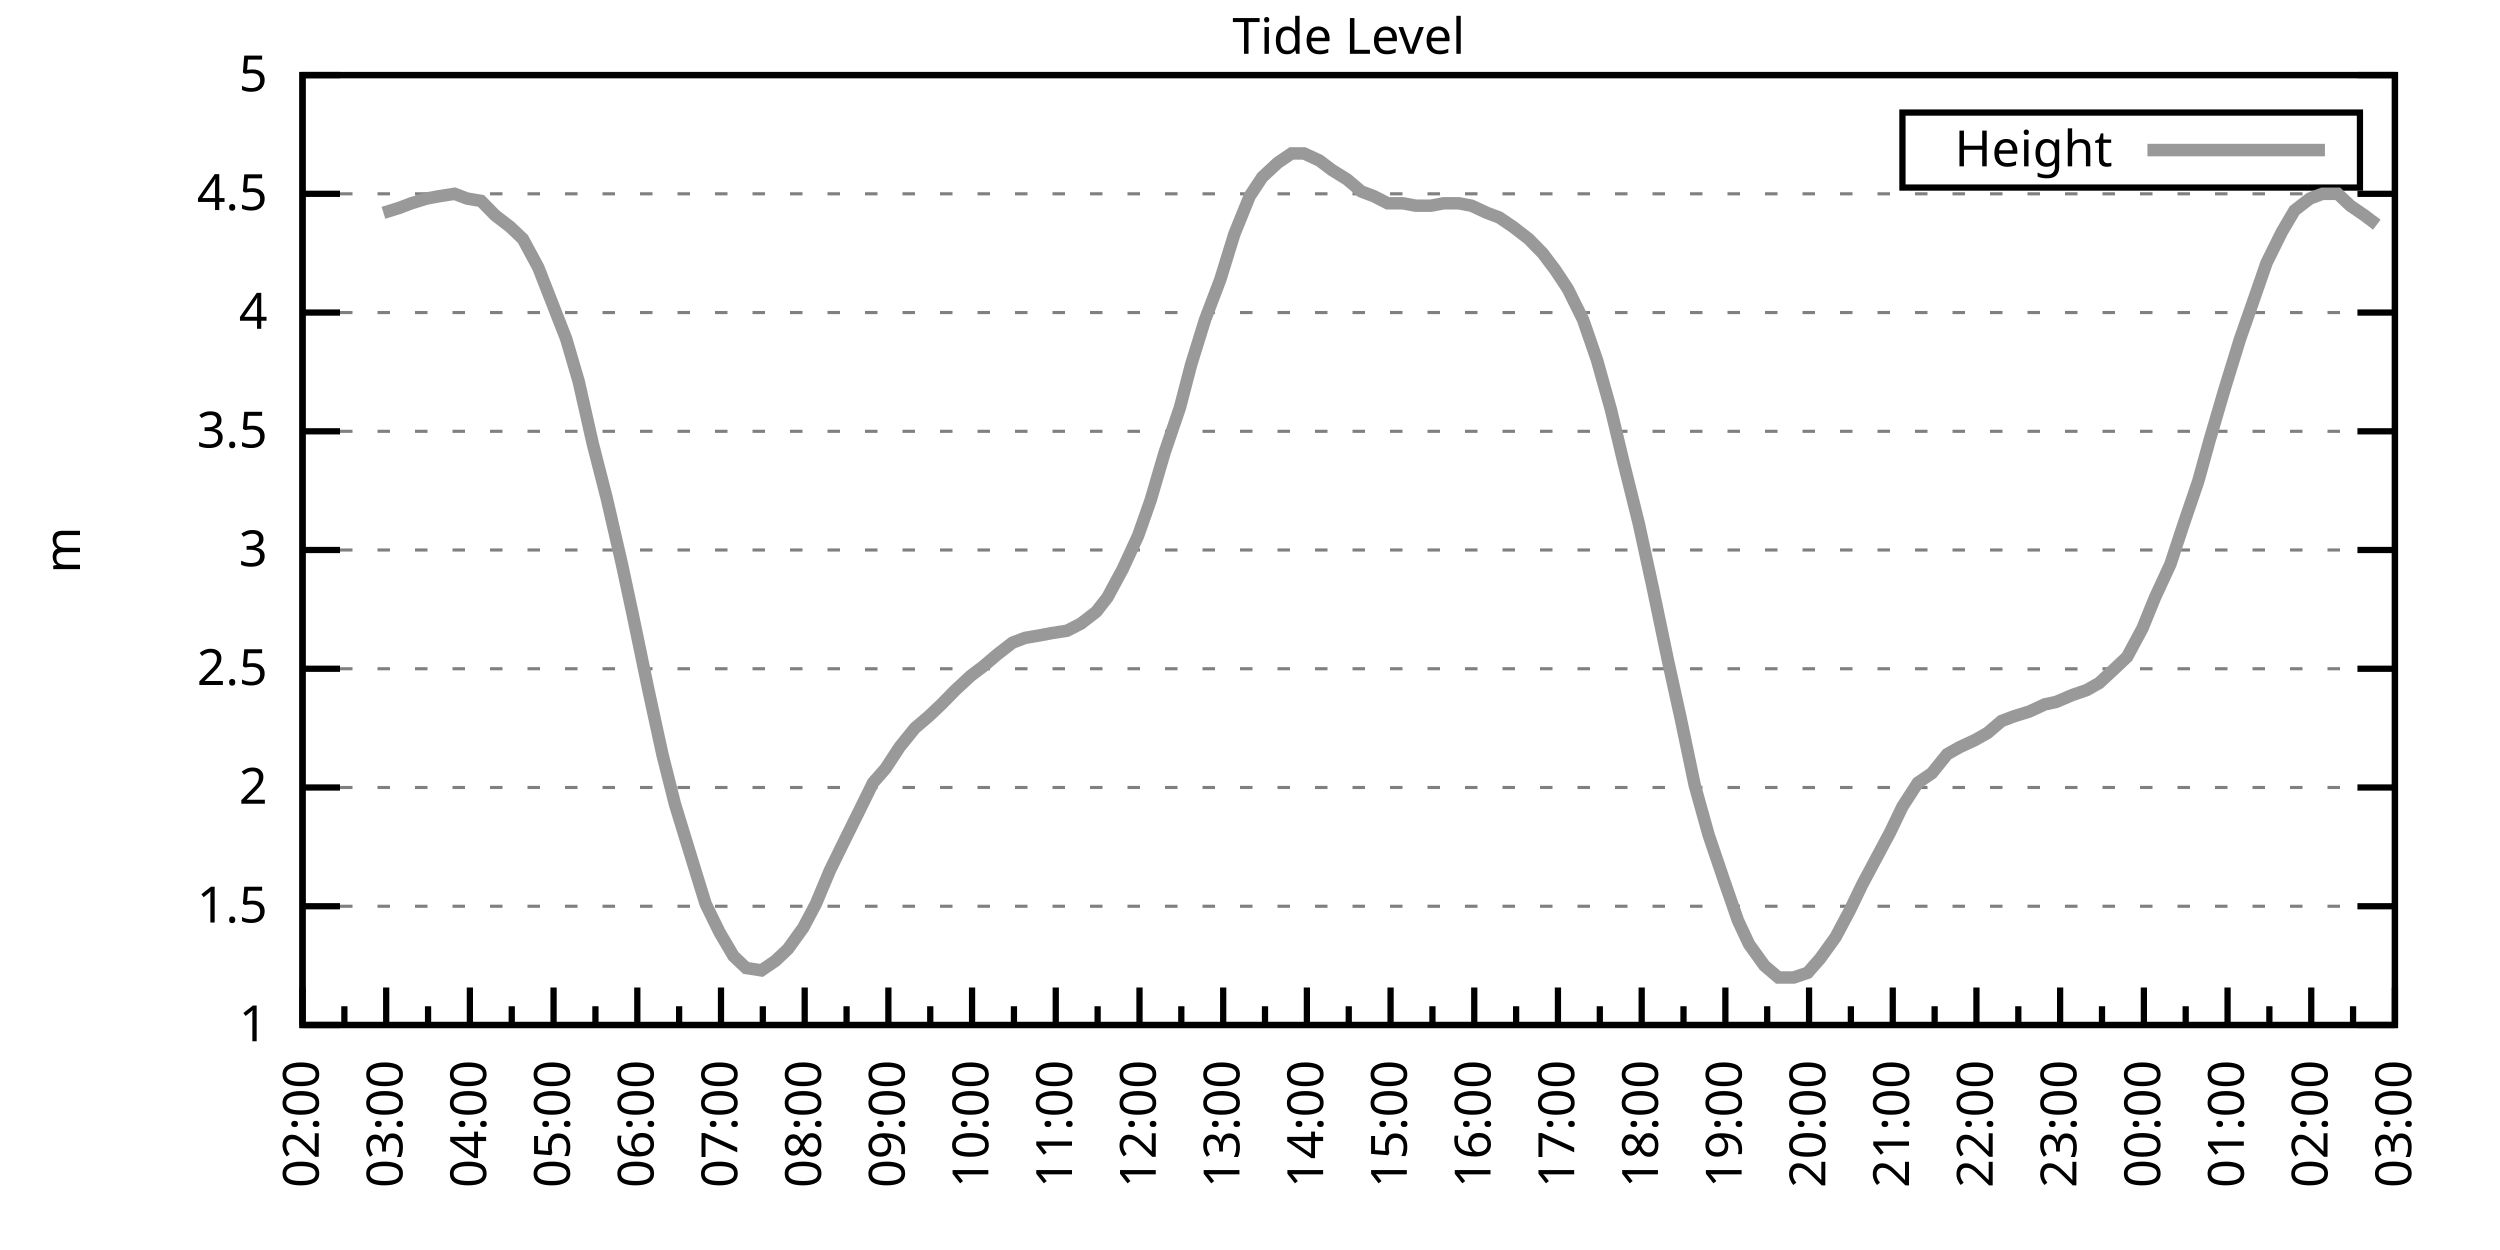
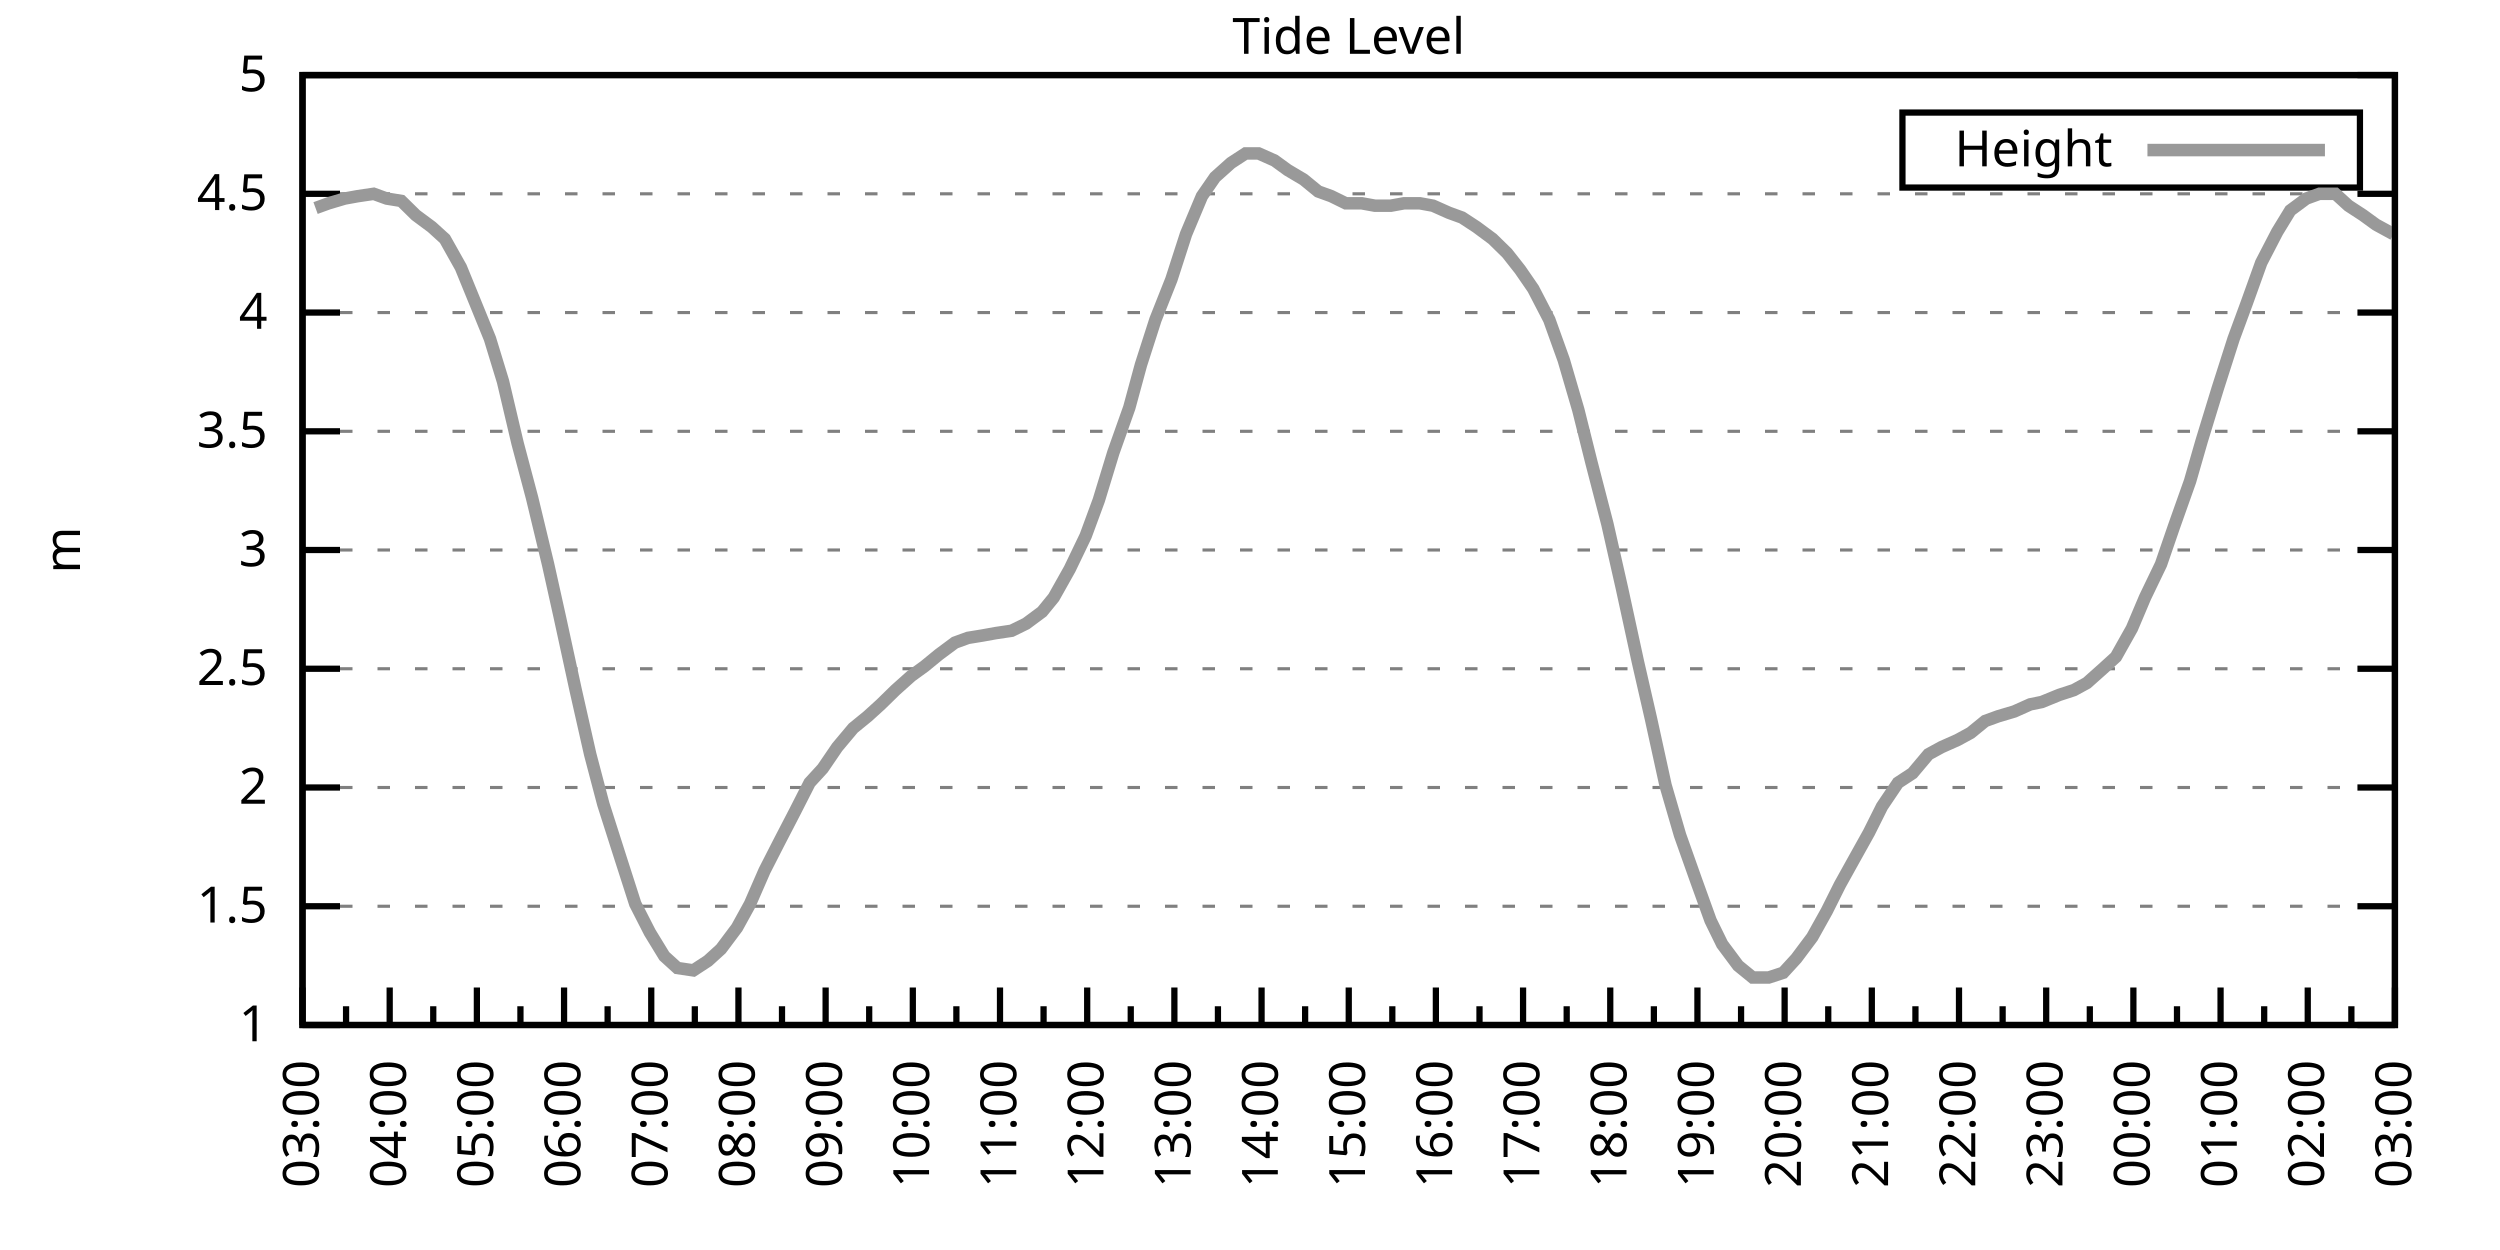
<svg xmlns="http://www.w3.org/2000/svg" xmlns:xlink="http://www.w3.org/1999/xlink" width="400" height="200" viewBox="0 0 400 200">
  <g id="gnuplot_canvas">
    <rect x="0" y="0" width="400" height="200" fill="none" />
    <defs>
      <circle id="gpDot" r="0.5" stroke-width="0.5" stroke="currentColor" />
      <path id="gpPt0" stroke-width="0.333" stroke="currentColor" d="M-1,0 h2 M0,-1 v2" />
      <path id="gpPt1" stroke-width="0.333" stroke="currentColor" d="M-1,-1 L1,1 M1,-1 L-1,1" />
      <path id="gpPt2" stroke-width="0.333" stroke="currentColor" d="M-1,0 L1,0 M0,-1 L0,1 M-1,-1 L1,1 M-1,1 L1,-1" />
      <rect id="gpPt3" stroke-width="0.333" stroke="currentColor" x="-1" y="-1" width="2" height="2" />
      <rect id="gpPt4" stroke-width="0.333" stroke="currentColor" fill="currentColor" x="-1" y="-1" width="2" height="2" />
      <circle id="gpPt5" stroke-width="0.333" stroke="currentColor" cx="0" cy="0" r="1" />
      <use xlink:href="#gpPt5" id="gpPt6" fill="currentColor" stroke="none" />
      <path id="gpPt7" stroke-width="0.333" stroke="currentColor" d="M0,-1.33 L-1.33,0.67 L1.33,0.67 z" />
      <use xlink:href="#gpPt7" id="gpPt8" fill="currentColor" stroke="none" />
      <use xlink:href="#gpPt7" id="gpPt9" stroke="currentColor" transform="rotate(180)" />
      <use xlink:href="#gpPt9" id="gpPt10" fill="currentColor" stroke="none" />
      <use xlink:href="#gpPt3" id="gpPt11" stroke="currentColor" transform="rotate(45)" />
      <use xlink:href="#gpPt11" id="gpPt12" fill="currentColor" stroke="none" />
      <path id="gpPt13" stroke-width="0.333" stroke="currentColor" d="M0,1.330 L1.265,0.411 L0.782,-1.067 L-0.782,-1.076 L-1.265,0.411 z" />
      <use xlink:href="#gpPt13" id="gpPt14" fill="currentColor" stroke="none" />
      <filter id="textbox" filterUnits="objectBoundingBox" x="0" y="0" height="1" width="1">
        <feFlood flood-color="white" flood-opacity="1" result="bgnd" />
        <feComposite in="SourceGraphic" in2="bgnd" operator="atop" />
      </filter>
      <filter id="greybox" filterUnits="objectBoundingBox" x="0" y="0" height="1" width="1">
        <feFlood flood-color="lightgrey" flood-opacity="1" result="grey" />
        <feComposite in="SourceGraphic" in2="grey" operator="atop" />
      </filter>
    </defs>
    <g fill="none" color="white" stroke="currentColor" stroke-width="1.00" stroke-linecap="butt" stroke-linejoin="miter">
</g>
    <g fill="none" color="black" stroke="currentColor" stroke-width="1.00" stroke-linecap="butt" stroke-linejoin="miter">
      <g stroke="none" shape-rendering="crispEdges">
        <polygon fill="rgb(255, 255, 255)" points="48.40,164.00 383.18,164.00 383.18,12.02 48.40,12.02 " />
      </g>
    </g>
    <g fill="none" color="black" stroke="currentColor" stroke-width="1.00" stroke-linecap="butt" stroke-linejoin="miter">
</g>
    <g fill="none" color="black" stroke="black" stroke-width="0.50" stroke-linecap="butt" stroke-linejoin="miter">
</g>
    <g fill="none" color="gray" stroke="currentColor" stroke-width="0.50" stroke-linecap="butt" stroke-linejoin="miter">
      <path stroke="gray" stroke-dasharray="2,4" class="gridline" d="M48.40,164.00 L383.19,164.00  " />
    </g>
    <g fill="none" color="gray" stroke="gray" stroke-width="1.00" stroke-linecap="butt" stroke-linejoin="miter">
</g>
    <g fill="none" color="black" stroke="currentColor" stroke-width="1.00" stroke-linecap="butt" stroke-linejoin="miter">
      <path stroke="black" d="M48.40,164.00 L54.40,164.00 M383.19,164.00 L377.19,164.00  " />
      <g transform="translate(42.80,166.60)" stroke="none" fill="black" font-family="Sans" font-size="8.00" text-anchor="end">
        <text>
          <tspan font-family="Sans"> 1</tspan>
        </text>
      </g>
    </g>
    <g fill="none" color="black" stroke="currentColor" stroke-width="1.00" stroke-linecap="butt" stroke-linejoin="miter">
</g>
    <g fill="none" color="black" stroke="black" stroke-width="0.50" stroke-linecap="butt" stroke-linejoin="miter">
</g>
    <g fill="none" color="gray" stroke="currentColor" stroke-width="0.50" stroke-linecap="butt" stroke-linejoin="miter">
      <path stroke="gray" stroke-dasharray="2,4" class="gridline" d="M48.40,145.00 L383.19,145.00  " />
    </g>
    <g fill="none" color="gray" stroke="gray" stroke-width="1.00" stroke-linecap="butt" stroke-linejoin="miter">
</g>
    <g fill="none" color="black" stroke="currentColor" stroke-width="1.00" stroke-linecap="butt" stroke-linejoin="miter">
      <path stroke="black" d="M48.40,145.00 L54.40,145.00 M383.19,145.00 L377.19,145.00  " />
      <g transform="translate(42.80,147.60)" stroke="none" fill="black" font-family="Sans" font-size="8.00" text-anchor="end">
        <text>
          <tspan font-family="Sans"> 1.5</tspan>
        </text>
      </g>
    </g>
    <g fill="none" color="black" stroke="currentColor" stroke-width="1.00" stroke-linecap="butt" stroke-linejoin="miter">
</g>
    <g fill="none" color="black" stroke="black" stroke-width="0.50" stroke-linecap="butt" stroke-linejoin="miter">
</g>
    <g fill="none" color="gray" stroke="currentColor" stroke-width="0.50" stroke-linecap="butt" stroke-linejoin="miter">
      <path stroke="gray" stroke-dasharray="2,4" class="gridline" d="M48.40,126.00 L383.19,126.00  " />
    </g>
    <g fill="none" color="gray" stroke="gray" stroke-width="1.00" stroke-linecap="butt" stroke-linejoin="miter">
</g>
    <g fill="none" color="black" stroke="currentColor" stroke-width="1.00" stroke-linecap="butt" stroke-linejoin="miter">
      <path stroke="black" d="M48.40,126.00 L54.40,126.00 M383.19,126.00 L377.19,126.00  " />
      <g transform="translate(42.80,128.60)" stroke="none" fill="black" font-family="Sans" font-size="8.00" text-anchor="end">
        <text>
          <tspan font-family="Sans"> 2</tspan>
        </text>
      </g>
    </g>
    <g fill="none" color="black" stroke="currentColor" stroke-width="1.00" stroke-linecap="butt" stroke-linejoin="miter">
</g>
    <g fill="none" color="black" stroke="black" stroke-width="0.50" stroke-linecap="butt" stroke-linejoin="miter">
</g>
    <g fill="none" color="gray" stroke="currentColor" stroke-width="0.50" stroke-linecap="butt" stroke-linejoin="miter">
      <path stroke="gray" stroke-dasharray="2,4" class="gridline" d="M48.40,107.00 L383.19,107.00  " />
    </g>
    <g fill="none" color="gray" stroke="gray" stroke-width="1.00" stroke-linecap="butt" stroke-linejoin="miter">
</g>
    <g fill="none" color="black" stroke="currentColor" stroke-width="1.00" stroke-linecap="butt" stroke-linejoin="miter">
      <path stroke="black" d="M48.40,107.00 L54.40,107.00 M383.19,107.00 L377.19,107.00  " />
      <g transform="translate(42.80,109.60)" stroke="none" fill="black" font-family="Sans" font-size="8.00" text-anchor="end">
        <text>
          <tspan font-family="Sans"> 2.5</tspan>
        </text>
      </g>
    </g>
    <g fill="none" color="black" stroke="currentColor" stroke-width="1.00" stroke-linecap="butt" stroke-linejoin="miter">
</g>
    <g fill="none" color="black" stroke="black" stroke-width="0.50" stroke-linecap="butt" stroke-linejoin="miter">
</g>
    <g fill="none" color="gray" stroke="currentColor" stroke-width="0.50" stroke-linecap="butt" stroke-linejoin="miter">
      <path stroke="gray" stroke-dasharray="2,4" class="gridline" d="M48.40,88.00 L383.19,88.00  " />
    </g>
    <g fill="none" color="gray" stroke="gray" stroke-width="1.00" stroke-linecap="butt" stroke-linejoin="miter">
</g>
    <g fill="none" color="black" stroke="currentColor" stroke-width="1.00" stroke-linecap="butt" stroke-linejoin="miter">
      <path stroke="black" d="M48.40,88.00 L54.40,88.00 M383.19,88.00 L377.19,88.00  " />
      <g transform="translate(42.80,90.60)" stroke="none" fill="black" font-family="Sans" font-size="8.00" text-anchor="end">
        <text>
          <tspan font-family="Sans"> 3</tspan>
        </text>
      </g>
    </g>
    <g fill="none" color="black" stroke="currentColor" stroke-width="1.00" stroke-linecap="butt" stroke-linejoin="miter">
</g>
    <g fill="none" color="black" stroke="black" stroke-width="0.50" stroke-linecap="butt" stroke-linejoin="miter">
</g>
    <g fill="none" color="gray" stroke="currentColor" stroke-width="0.50" stroke-linecap="butt" stroke-linejoin="miter">
      <path stroke="gray" stroke-dasharray="2,4" class="gridline" d="M48.40,69.01 L383.19,69.01  " />
    </g>
    <g fill="none" color="gray" stroke="gray" stroke-width="1.00" stroke-linecap="butt" stroke-linejoin="miter">
</g>
    <g fill="none" color="black" stroke="currentColor" stroke-width="1.00" stroke-linecap="butt" stroke-linejoin="miter">
      <path stroke="black" d="M48.40,69.01 L54.40,69.01 M383.19,69.01 L377.19,69.01  " />
      <g transform="translate(42.80,71.61)" stroke="none" fill="black" font-family="Sans" font-size="8.00" text-anchor="end">
        <text>
          <tspan font-family="Sans"> 3.5</tspan>
        </text>
      </g>
    </g>
    <g fill="none" color="black" stroke="currentColor" stroke-width="1.00" stroke-linecap="butt" stroke-linejoin="miter">
</g>
    <g fill="none" color="black" stroke="black" stroke-width="0.50" stroke-linecap="butt" stroke-linejoin="miter">
</g>
    <g fill="none" color="gray" stroke="currentColor" stroke-width="0.50" stroke-linecap="butt" stroke-linejoin="miter">
      <path stroke="gray" stroke-dasharray="2,4" class="gridline" d="M48.40,50.01 L383.19,50.01  " />
    </g>
    <g fill="none" color="gray" stroke="gray" stroke-width="1.00" stroke-linecap="butt" stroke-linejoin="miter">
</g>
    <g fill="none" color="black" stroke="currentColor" stroke-width="1.00" stroke-linecap="butt" stroke-linejoin="miter">
      <path stroke="black" d="M48.40,50.01 L54.40,50.01 M383.19,50.01 L377.19,50.01  " />
      <g transform="translate(42.80,52.61)" stroke="none" fill="black" font-family="Sans" font-size="8.00" text-anchor="end">
        <text>
          <tspan font-family="Sans"> 4</tspan>
        </text>
      </g>
    </g>
    <g fill="none" color="black" stroke="currentColor" stroke-width="1.00" stroke-linecap="butt" stroke-linejoin="miter">
</g>
    <g fill="none" color="black" stroke="black" stroke-width="0.50" stroke-linecap="butt" stroke-linejoin="miter">
</g>
    <g fill="none" color="gray" stroke="currentColor" stroke-width="0.50" stroke-linecap="butt" stroke-linejoin="miter">
      <path stroke="gray" stroke-dasharray="2,4" class="gridline" d="M48.40,31.01 L383.19,31.01  " />
    </g>
    <g fill="none" color="gray" stroke="gray" stroke-width="1.00" stroke-linecap="butt" stroke-linejoin="miter">
</g>
    <g fill="none" color="black" stroke="currentColor" stroke-width="1.00" stroke-linecap="butt" stroke-linejoin="miter">
      <path stroke="black" d="M48.40,31.01 L54.40,31.01 M383.19,31.01 L377.19,31.01  " />
      <g transform="translate(42.80,33.61)" stroke="none" fill="black" font-family="Sans" font-size="8.00" text-anchor="end">
        <text>
          <tspan font-family="Sans"> 4.5</tspan>
        </text>
      </g>
    </g>
    <g fill="none" color="black" stroke="currentColor" stroke-width="1.00" stroke-linecap="butt" stroke-linejoin="miter">
</g>
    <g fill="none" color="black" stroke="black" stroke-width="0.50" stroke-linecap="butt" stroke-linejoin="miter">
</g>
    <g fill="none" color="gray" stroke="currentColor" stroke-width="0.50" stroke-linecap="butt" stroke-linejoin="miter">
      <path stroke="gray" stroke-dasharray="2,4" class="gridline" d="M48.40,12.01 L383.19,12.01  " />
    </g>
    <g fill="none" color="gray" stroke="gray" stroke-width="1.00" stroke-linecap="butt" stroke-linejoin="miter">
</g>
    <g fill="none" color="black" stroke="currentColor" stroke-width="1.00" stroke-linecap="butt" stroke-linejoin="miter">
      <path stroke="black" d="M48.40,12.01 L54.40,12.01 M383.19,12.01 L377.19,12.01  " />
      <g transform="translate(42.80,14.61)" stroke="none" fill="black" font-family="Sans" font-size="8.00" text-anchor="end">
        <text>
          <tspan font-family="Sans"> 5</tspan>
        </text>
      </g>
    </g>
    <g fill="none" color="black" stroke="currentColor" stroke-width="1.00" stroke-linecap="butt" stroke-linejoin="miter">
      <path stroke="black" d="M48.40,164.00 L48.40,158.00  " />
      <g transform="translate(51.00,169.60) rotate(270)" stroke="none" fill="black" font-family="Sans" font-size="8.00" text-anchor="end">
        <text>
+           <tspan font-family="Sans">03:00</tspan>
+         </text>
+       </g>
+     </g>
+     <g fill="none" color="black" stroke="currentColor" stroke-width="1.00" stroke-linecap="butt" stroke-linejoin="miter">
+       <path stroke="black" d="M55.37,164.00 L55.37,161.00 M62.35,164.00 L62.35,158.00  " />
+       <g transform="translate(64.95,169.60) rotate(270)" stroke="none" fill="black" font-family="Sans" font-size="8.00" text-anchor="end">
+         <text>
+           <tspan font-family="Sans">04:00</tspan>
+         </text>
+       </g>
+     </g>
+     <g fill="none" color="black" stroke="currentColor" stroke-width="1.00" stroke-linecap="butt" stroke-linejoin="miter">
+       <path stroke="black" d="M69.32,164.00 L69.32,161.00 M76.30,164.00 L76.30,158.00  " />
+       <g transform="translate(78.90,169.60) rotate(270)" stroke="none" fill="black" font-family="Sans" font-size="8.00" text-anchor="end">
+         <text>
+           <tspan font-family="Sans">05:00</tspan>
+         </text>
+       </g>
+     </g>
+     <g fill="none" color="black" stroke="currentColor" stroke-width="1.00" stroke-linecap="butt" stroke-linejoin="miter">
+       <path stroke="black" d="M83.27,164.00 L83.27,161.00 M90.25,164.00 L90.25,158.00  " />
+       <g transform="translate(92.85,169.60) rotate(270)" stroke="none" fill="black" font-family="Sans" font-size="8.00" text-anchor="end">
+         <text>
+           <tspan font-family="Sans">06:00</tspan>
+         </text>
+       </g>
+     </g>
+     <g fill="none" color="black" stroke="currentColor" stroke-width="1.00" stroke-linecap="butt" stroke-linejoin="miter">
+       <path stroke="black" d="M97.22,164.00 L97.22,161.00 M104.20,164.00 L104.20,158.00  " />
+       <g transform="translate(106.80,169.60) rotate(270)" stroke="none" fill="black" font-family="Sans" font-size="8.00" text-anchor="end">
+         <text>
+           <tspan font-family="Sans">07:00</tspan>
+         </text>
+       </g>
+     </g>
+     <g fill="none" color="black" stroke="currentColor" stroke-width="1.00" stroke-linecap="butt" stroke-linejoin="miter">
+       <path stroke="black" d="M111.17,164.00 L111.17,161.00 M118.15,164.00 L118.15,158.00  " />
+       <g transform="translate(120.75,169.60) rotate(270)" stroke="none" fill="black" font-family="Sans" font-size="8.00" text-anchor="end">
+         <text>
+           <tspan font-family="Sans">08:00</tspan>
+         </text>
+       </g>
+     </g>
+     <g fill="none" color="black" stroke="currentColor" stroke-width="1.00" stroke-linecap="butt" stroke-linejoin="miter">
+       <path stroke="black" d="M125.12,164.00 L125.12,161.00 M132.10,164.00 L132.10,158.00  " />
+       <g transform="translate(134.70,169.60) rotate(270)" stroke="none" fill="black" font-family="Sans" font-size="8.00" text-anchor="end">
+         <text>
+           <tspan font-family="Sans">09:00</tspan>
+         </text>
+       </g>
+     </g>
+     <g fill="none" color="black" stroke="currentColor" stroke-width="1.00" stroke-linecap="butt" stroke-linejoin="miter">
+       <path stroke="black" d="M139.07,164.00 L139.07,161.00 M146.05,164.00 L146.05,158.00  " />
+       <g transform="translate(148.65,169.60) rotate(270)" stroke="none" fill="black" font-family="Sans" font-size="8.00" text-anchor="end">
+         <text>
+           <tspan font-family="Sans">10:00</tspan>
+         </text>
+       </g>
+     </g>
+     <g fill="none" color="black" stroke="currentColor" stroke-width="1.00" stroke-linecap="butt" stroke-linejoin="miter">
+       <path stroke="black" d="M153.02,164.00 L153.02,161.00 M160.00,164.00 L160.00,158.00  " />
+       <g transform="translate(162.60,169.60) rotate(270)" stroke="none" fill="black" font-family="Sans" font-size="8.00" text-anchor="end">
+         <text>
+           <tspan font-family="Sans">11:00</tspan>
+         </text>
+       </g>
+     </g>
+     <g fill="none" color="black" stroke="currentColor" stroke-width="1.00" stroke-linecap="butt" stroke-linejoin="miter">
+       <path stroke="black" d="M166.97,164.00 L166.97,161.00 M173.95,164.00 L173.95,158.00  " />
+       <g transform="translate(176.55,169.60) rotate(270)" stroke="none" fill="black" font-family="Sans" font-size="8.00" text-anchor="end">
+         <text>
+           <tspan font-family="Sans">12:00</tspan>
+         </text>
+       </g>
+     </g>
+     <g fill="none" color="black" stroke="currentColor" stroke-width="1.00" stroke-linecap="butt" stroke-linejoin="miter">
+       <path stroke="black" d="M180.92,164.00 L180.92,161.00 M187.90,164.00 L187.90,158.00  " />
+       <g transform="translate(190.50,169.60) rotate(270)" stroke="none" fill="black" font-family="Sans" font-size="8.00" text-anchor="end">
+         <text>
+           <tspan font-family="Sans">13:00</tspan>
+         </text>
+       </g>
+     </g>
+     <g fill="none" color="black" stroke="currentColor" stroke-width="1.00" stroke-linecap="butt" stroke-linejoin="miter">
+       <path stroke="black" d="M194.87,164.00 L194.87,161.00 M201.85,164.00 L201.85,158.00  " />
+       <g transform="translate(204.45,169.60) rotate(270)" stroke="none" fill="black" font-family="Sans" font-size="8.00" text-anchor="end">
+         <text>
+           <tspan font-family="Sans">14:00</tspan>
+         </text>
+       </g>
+     </g>
+     <g fill="none" color="black" stroke="currentColor" stroke-width="1.00" stroke-linecap="butt" stroke-linejoin="miter">
+       <path stroke="black" d="M208.82,164.00 L208.82,161.00 M215.80,164.00 L215.80,158.00  " />
+       <g transform="translate(218.40,169.60) rotate(270)" stroke="none" fill="black" font-family="Sans" font-size="8.00" text-anchor="end">
+         <text>
+           <tspan font-family="Sans">15:00</tspan>
+         </text>
+       </g>
+     </g>
+     <g fill="none" color="black" stroke="currentColor" stroke-width="1.00" stroke-linecap="butt" stroke-linejoin="miter">
+       <path stroke="black" d="M222.77,164.00 L222.77,161.00 M229.74,164.00 L229.74,158.00  " />
+       <g transform="translate(232.34,169.60) rotate(270)" stroke="none" fill="black" font-family="Sans" font-size="8.00" text-anchor="end">
+         <text>
+           <tspan font-family="Sans">16:00</tspan>
+         </text>
+       </g>
+     </g>
+     <g fill="none" color="black" stroke="currentColor" stroke-width="1.00" stroke-linecap="butt" stroke-linejoin="miter">
+       <path stroke="black" d="M236.72,164.00 L236.72,161.00 M243.69,164.00 L243.69,158.00  " />
+       <g transform="translate(246.29,169.60) rotate(270)" stroke="none" fill="black" font-family="Sans" font-size="8.00" text-anchor="end">
+         <text>
+           <tspan font-family="Sans">17:00</tspan>
+         </text>
+       </g>
+     </g>
+     <g fill="none" color="black" stroke="currentColor" stroke-width="1.00" stroke-linecap="butt" stroke-linejoin="miter">
+       <path stroke="black" d="M250.67,164.00 L250.67,161.00 M257.64,164.00 L257.64,158.00  " />
+       <g transform="translate(260.24,169.60) rotate(270)" stroke="none" fill="black" font-family="Sans" font-size="8.00" text-anchor="end">
+         <text>
+           <tspan font-family="Sans">18:00</tspan>
+         </text>
+       </g>
+     </g>
+     <g fill="none" color="black" stroke="currentColor" stroke-width="1.00" stroke-linecap="butt" stroke-linejoin="miter">
+       <path stroke="black" d="M264.62,164.00 L264.62,161.00 M271.59,164.00 L271.59,158.00  " />
+       <g transform="translate(274.19,169.60) rotate(270)" stroke="none" fill="black" font-family="Sans" font-size="8.00" text-anchor="end">
+         <text>
+           <tspan font-family="Sans">19:00</tspan>
+         </text>
+       </g>
+     </g>
+     <g fill="none" color="black" stroke="currentColor" stroke-width="1.00" stroke-linecap="butt" stroke-linejoin="miter">
+       <path stroke="black" d="M278.57,164.00 L278.57,161.00 M285.54,164.00 L285.54,158.00  " />
+       <g transform="translate(288.14,169.60) rotate(270)" stroke="none" fill="black" font-family="Sans" font-size="8.00" text-anchor="end">
+         <text>
+           <tspan font-family="Sans">20:00</tspan>
+         </text>
+       </g>
+     </g>
+     <g fill="none" color="black" stroke="currentColor" stroke-width="1.00" stroke-linecap="butt" stroke-linejoin="miter">
+       <path stroke="black" d="M292.52,164.00 L292.52,161.00 M299.49,164.00 L299.49,158.00  " />
+       <g transform="translate(302.09,169.60) rotate(270)" stroke="none" fill="black" font-family="Sans" font-size="8.00" text-anchor="end">
+         <text>
+           <tspan font-family="Sans">21:00</tspan>
+         </text>
+       </g>
+     </g>
+     <g fill="none" color="black" stroke="currentColor" stroke-width="1.00" stroke-linecap="butt" stroke-linejoin="miter">
+       <path stroke="black" d="M306.47,164.00 L306.47,161.00 M313.44,164.00 L313.44,158.00  " />
+       <g transform="translate(316.04,169.60) rotate(270)" stroke="none" fill="black" font-family="Sans" font-size="8.00" text-anchor="end">
+         <text>
+           <tspan font-family="Sans">22:00</tspan>
+         </text>
+       </g>
+     </g>
+     <g fill="none" color="black" stroke="currentColor" stroke-width="1.00" stroke-linecap="butt" stroke-linejoin="miter">
+       <path stroke="black" d="M320.42,164.00 L320.42,161.00 M327.39,164.00 L327.39,158.00  " />
+       <g transform="translate(329.99,169.60) rotate(270)" stroke="none" fill="black" font-family="Sans" font-size="8.00" text-anchor="end">
+         <text>
+           <tspan font-family="Sans">23:00</tspan>
+         </text>
+       </g>
+     </g>
+     <g fill="none" color="black" stroke="currentColor" stroke-width="1.00" stroke-linecap="butt" stroke-linejoin="miter">
+       <path stroke="black" d="M334.37,164.00 L334.37,161.00 M341.34,164.00 L341.34,158.00  " />
+       <g transform="translate(343.94,169.60) rotate(270)" stroke="none" fill="black" font-family="Sans" font-size="8.00" text-anchor="end">
+         <text>
+           <tspan font-family="Sans">00:00</tspan>
+         </text>
+       </g>
+     </g>
+     <g fill="none" color="black" stroke="currentColor" stroke-width="1.00" stroke-linecap="butt" stroke-linejoin="miter">
+       <path stroke="black" d="M348.32,164.00 L348.32,161.00 M355.29,164.00 L355.29,158.00  " />
+       <g transform="translate(357.89,169.60) rotate(270)" stroke="none" fill="black" font-family="Sans" font-size="8.00" text-anchor="end">
+         <text>
+           <tspan font-family="Sans">01:00</tspan>
+         </text>
+       </g>
+     </g>
+     <g fill="none" color="black" stroke="currentColor" stroke-width="1.00" stroke-linecap="butt" stroke-linejoin="miter">
+       <path stroke="black" d="M362.27,164.00 L362.27,161.00 M369.24,164.00 L369.24,158.00  " />
+       <g transform="translate(371.84,169.60) rotate(270)" stroke="none" fill="black" font-family="Sans" font-size="8.00" text-anchor="end">
+         <text>
          <tspan font-family="Sans">02:00</tspan>
        </text>
      </g>
    </g>
    <g fill="none" color="black" stroke="currentColor" stroke-width="1.00" stroke-linecap="butt" stroke-linejoin="miter">
-       <path stroke="black" d="M55.10,164.00 L55.10,161.00 M61.79,164.00 L61.79,158.00  " />
-       <g transform="translate(64.39,169.60) rotate(270)" stroke="none" fill="black" font-family="Sans" font-size="8.00" text-anchor="end">
-         <text>
-           <tspan font-family="Sans">03:00</tspan>
-         </text>
-       </g>
-     </g>
-     <g fill="none" color="black" stroke="currentColor" stroke-width="1.00" stroke-linecap="butt" stroke-linejoin="miter">
-       <path stroke="black" d="M68.49,164.00 L68.49,161.00 M75.18,164.00 L75.18,158.00  " />
-       <g transform="translate(77.78,169.60) rotate(270)" stroke="none" fill="black" font-family="Sans" font-size="8.00" text-anchor="end">
-         <text>
-           <tspan font-family="Sans">04:00</tspan>
-         </text>
-       </g>
-     </g>
-     <g fill="none" color="black" stroke="currentColor" stroke-width="1.00" stroke-linecap="butt" stroke-linejoin="miter">
-       <path stroke="black" d="M81.88,164.00 L81.88,161.00 M88.57,164.00 L88.57,158.00  " />
-       <g transform="translate(91.17,169.60) rotate(270)" stroke="none" fill="black" font-family="Sans" font-size="8.00" text-anchor="end">
-         <text>
-           <tspan font-family="Sans">05:00</tspan>
-         </text>
-       </g>
-     </g>
-     <g fill="none" color="black" stroke="currentColor" stroke-width="1.00" stroke-linecap="butt" stroke-linejoin="miter">
-       <path stroke="black" d="M95.27,164.00 L95.27,161.00 M101.97,164.00 L101.97,158.00  " />
-       <g transform="translate(104.57,169.60) rotate(270)" stroke="none" fill="black" font-family="Sans" font-size="8.00" text-anchor="end">
-         <text>
-           <tspan font-family="Sans">06:00</tspan>
-         </text>
-       </g>
-     </g>
-     <g fill="none" color="black" stroke="currentColor" stroke-width="1.00" stroke-linecap="butt" stroke-linejoin="miter">
-       <path stroke="black" d="M108.66,164.00 L108.66,161.00 M115.36,164.00 L115.36,158.00  " />
-       <g transform="translate(117.96,169.60) rotate(270)" stroke="none" fill="black" font-family="Sans" font-size="8.00" text-anchor="end">
-         <text>
-           <tspan font-family="Sans">07:00</tspan>
-         </text>
-       </g>
-     </g>
-     <g fill="none" color="black" stroke="currentColor" stroke-width="1.00" stroke-linecap="butt" stroke-linejoin="miter">
-       <path stroke="black" d="M122.05,164.00 L122.05,161.00 M128.75,164.00 L128.75,158.00  " />
-       <g transform="translate(131.35,169.60) rotate(270)" stroke="none" fill="black" font-family="Sans" font-size="8.00" text-anchor="end">
-         <text>
-           <tspan font-family="Sans">08:00</tspan>
-         </text>
-       </g>
-     </g>
-     <g fill="none" color="black" stroke="currentColor" stroke-width="1.00" stroke-linecap="butt" stroke-linejoin="miter">
-       <path stroke="black" d="M135.45,164.00 L135.45,161.00 M142.14,164.00 L142.14,158.00  " />
-       <g transform="translate(144.74,169.60) rotate(270)" stroke="none" fill="black" font-family="Sans" font-size="8.00" text-anchor="end">
-         <text>
-           <tspan font-family="Sans">09:00</tspan>
-         </text>
-       </g>
-     </g>
-     <g fill="none" color="black" stroke="currentColor" stroke-width="1.00" stroke-linecap="butt" stroke-linejoin="miter">
-       <path stroke="black" d="M148.84,164.00 L148.84,161.00 M155.53,164.00 L155.53,158.00  " />
-       <g transform="translate(158.13,169.60) rotate(270)" stroke="none" fill="black" font-family="Sans" font-size="8.00" text-anchor="end">
-         <text>
-           <tspan font-family="Sans">10:00</tspan>
-         </text>
-       </g>
-     </g>
-     <g fill="none" color="black" stroke="currentColor" stroke-width="1.00" stroke-linecap="butt" stroke-linejoin="miter">
-       <path stroke="black" d="M162.23,164.00 L162.23,161.00 M168.92,164.00 L168.92,158.00  " />
-       <g transform="translate(171.52,169.60) rotate(270)" stroke="none" fill="black" font-family="Sans" font-size="8.00" text-anchor="end">
-         <text>
-           <tspan font-family="Sans">11:00</tspan>
-         </text>
-       </g>
-     </g>
-     <g fill="none" color="black" stroke="currentColor" stroke-width="1.00" stroke-linecap="butt" stroke-linejoin="miter">
-       <path stroke="black" d="M175.62,164.00 L175.62,161.00 M182.32,164.00 L182.32,158.00  " />
-       <g transform="translate(184.92,169.60) rotate(270)" stroke="none" fill="black" font-family="Sans" font-size="8.00" text-anchor="end">
-         <text>
-           <tspan font-family="Sans">12:00</tspan>
-         </text>
-       </g>
-     </g>
-     <g fill="none" color="black" stroke="currentColor" stroke-width="1.00" stroke-linecap="butt" stroke-linejoin="miter">
-       <path stroke="black" d="M189.01,164.00 L189.01,161.00 M195.71,164.00 L195.71,158.00  " />
-       <g transform="translate(198.31,169.60) rotate(270)" stroke="none" fill="black" font-family="Sans" font-size="8.00" text-anchor="end">
-         <text>
-           <tspan font-family="Sans">13:00</tspan>
-         </text>
-       </g>
-     </g>
-     <g fill="none" color="black" stroke="currentColor" stroke-width="1.00" stroke-linecap="butt" stroke-linejoin="miter">
-       <path stroke="black" d="M202.40,164.00 L202.40,161.00 M209.10,164.00 L209.10,158.00  " />
-       <g transform="translate(211.70,169.60) rotate(270)" stroke="none" fill="black" font-family="Sans" font-size="8.00" text-anchor="end">
-         <text>
-           <tspan font-family="Sans">14:00</tspan>
-         </text>
-       </g>
-     </g>
-     <g fill="none" color="black" stroke="currentColor" stroke-width="1.00" stroke-linecap="butt" stroke-linejoin="miter">
-       <path stroke="black" d="M215.80,164.00 L215.80,161.00 M222.49,164.00 L222.49,158.00  " />
-       <g transform="translate(225.09,169.60) rotate(270)" stroke="none" fill="black" font-family="Sans" font-size="8.00" text-anchor="end">
-         <text>
-           <tspan font-family="Sans">15:00</tspan>
-         </text>
-       </g>
-     </g>
-     <g fill="none" color="black" stroke="currentColor" stroke-width="1.00" stroke-linecap="butt" stroke-linejoin="miter">
-       <path stroke="black" d="M229.19,164.00 L229.19,161.00 M235.88,164.00 L235.88,158.00  " />
-       <g transform="translate(238.48,169.60) rotate(270)" stroke="none" fill="black" font-family="Sans" font-size="8.00" text-anchor="end">
-         <text>
-           <tspan font-family="Sans">16:00</tspan>
-         </text>
-       </g>
-     </g>
-     <g fill="none" color="black" stroke="currentColor" stroke-width="1.00" stroke-linecap="butt" stroke-linejoin="miter">
-       <path stroke="black" d="M242.58,164.00 L242.58,161.00 M249.27,164.00 L249.27,158.00  " />
-       <g transform="translate(251.87,169.60) rotate(270)" stroke="none" fill="black" font-family="Sans" font-size="8.00" text-anchor="end">
-         <text>
-           <tspan font-family="Sans">17:00</tspan>
-         </text>
-       </g>
-     </g>
-     <g fill="none" color="black" stroke="currentColor" stroke-width="1.00" stroke-linecap="butt" stroke-linejoin="miter">
-       <path stroke="black" d="M255.97,164.00 L255.97,161.00 M262.67,164.00 L262.67,158.00  " />
-       <g transform="translate(265.27,169.60) rotate(270)" stroke="none" fill="black" font-family="Sans" font-size="8.00" text-anchor="end">
-         <text>
-           <tspan font-family="Sans">18:00</tspan>
-         </text>
-       </g>
-     </g>
-     <g fill="none" color="black" stroke="currentColor" stroke-width="1.00" stroke-linecap="butt" stroke-linejoin="miter">
-       <path stroke="black" d="M269.36,164.00 L269.36,161.00 M276.06,164.00 L276.06,158.00  " />
-       <g transform="translate(278.66,169.60) rotate(270)" stroke="none" fill="black" font-family="Sans" font-size="8.00" text-anchor="end">
-         <text>
-           <tspan font-family="Sans">19:00</tspan>
-         </text>
-       </g>
-     </g>
-     <g fill="none" color="black" stroke="currentColor" stroke-width="1.00" stroke-linecap="butt" stroke-linejoin="miter">
-       <path stroke="black" d="M282.75,164.00 L282.75,161.00 M289.45,164.00 L289.45,158.00  " />
-       <g transform="translate(292.05,169.60) rotate(270)" stroke="none" fill="black" font-family="Sans" font-size="8.00" text-anchor="end">
-         <text>
-           <tspan font-family="Sans">20:00</tspan>
-         </text>
-       </g>
-     </g>
-     <g fill="none" color="black" stroke="currentColor" stroke-width="1.00" stroke-linecap="butt" stroke-linejoin="miter">
-       <path stroke="black" d="M296.14,164.00 L296.14,161.00 M302.84,164.00 L302.84,158.00  " />
-       <g transform="translate(305.44,169.60) rotate(270)" stroke="none" fill="black" font-family="Sans" font-size="8.00" text-anchor="end">
-         <text>
-           <tspan font-family="Sans">21:00</tspan>
-         </text>
-       </g>
-     </g>
-     <g fill="none" color="black" stroke="currentColor" stroke-width="1.00" stroke-linecap="butt" stroke-linejoin="miter">
-       <path stroke="black" d="M309.54,164.00 L309.54,161.00 M316.23,164.00 L316.23,158.00  " />
-       <g transform="translate(318.83,169.60) rotate(270)" stroke="none" fill="black" font-family="Sans" font-size="8.00" text-anchor="end">
-         <text>
-           <tspan font-family="Sans">22:00</tspan>
-         </text>
-       </g>
-     </g>
-     <g fill="none" color="black" stroke="currentColor" stroke-width="1.00" stroke-linecap="butt" stroke-linejoin="miter">
-       <path stroke="black" d="M322.93,164.00 L322.93,161.00 M329.62,164.00 L329.62,158.00  " />
-       <g transform="translate(332.22,169.60) rotate(270)" stroke="none" fill="black" font-family="Sans" font-size="8.00" text-anchor="end">
-         <text>
-           <tspan font-family="Sans">23:00</tspan>
-         </text>
-       </g>
-     </g>
-     <g fill="none" color="black" stroke="currentColor" stroke-width="1.00" stroke-linecap="butt" stroke-linejoin="miter">
-       <path stroke="black" d="M336.32,164.00 L336.32,161.00 M343.02,164.00 L343.02,158.00  " />
-       <g transform="translate(345.62,169.60) rotate(270)" stroke="none" fill="black" font-family="Sans" font-size="8.00" text-anchor="end">
-         <text>
-           <tspan font-family="Sans">00:00</tspan>
-         </text>
-       </g>
-     </g>
-     <g fill="none" color="black" stroke="currentColor" stroke-width="1.00" stroke-linecap="butt" stroke-linejoin="miter">
-       <path stroke="black" d="M349.71,164.00 L349.71,161.00 M356.41,164.00 L356.41,158.00  " />
-       <g transform="translate(359.01,169.60) rotate(270)" stroke="none" fill="black" font-family="Sans" font-size="8.00" text-anchor="end">
-         <text>
-           <tspan font-family="Sans">01:00</tspan>
-         </text>
-       </g>
-     </g>
-     <g fill="none" color="black" stroke="currentColor" stroke-width="1.00" stroke-linecap="butt" stroke-linejoin="miter">
-       <path stroke="black" d="M363.10,164.00 L363.10,161.00 M369.80,164.00 L369.80,158.00  " />
-       <g transform="translate(372.40,169.60) rotate(270)" stroke="none" fill="black" font-family="Sans" font-size="8.00" text-anchor="end">
-         <text>
-           <tspan font-family="Sans">02:00</tspan>
-         </text>
-       </g>
-     </g>
-     <g fill="none" color="black" stroke="currentColor" stroke-width="1.00" stroke-linecap="butt" stroke-linejoin="miter">
-       <path stroke="black" d="M376.49,164.00 L376.49,161.00 M383.19,164.00 L383.19,158.00  " />
+       <path stroke="black" d="M376.22,164.00 L376.22,161.00 M383.19,164.00 L383.19,158.00  " />
      <g transform="translate(385.79,169.60) rotate(270)" stroke="none" fill="black" font-family="Sans" font-size="8.00" text-anchor="end">
        <text>
          <tspan font-family="Sans">03:00</tspan>
        </text>
      </g>
    </g>
    <g fill="none" color="black" stroke="currentColor" stroke-width="1.00" stroke-linecap="butt" stroke-linejoin="miter">
</g>
    <g fill="none" color="black" stroke="currentColor" stroke-width="1.00" stroke-linecap="butt" stroke-linejoin="miter">
      <path stroke="black" d="M48.40,12.01 L48.40,164.00 L383.19,164.00 L383.19,12.01 L48.40,12.01 Z  " />
    </g>
    <g fill="none" color="black" stroke="currentColor" stroke-width="1.00" stroke-linecap="butt" stroke-linejoin="miter">
      <g transform="translate(12.80,88.01) rotate(270)" stroke="none" fill="black" font-family="Sans" font-size="8.00" text-anchor="middle">
        <text>
          <tspan font-family="Sans">m</tspan>
        </text>
      </g>
    </g>
    <g fill="none" color="black" stroke="currentColor" stroke-width="1.00" stroke-linecap="butt" stroke-linejoin="miter">
</g>
    <g fill="none" color="black" stroke="currentColor" stroke-width="1.00" stroke-linecap="butt" stroke-linejoin="miter">
      <path stroke="black" d="M304.39,30.01 L304.39,18.01 L377.59,18.01 L377.59,30.01 L304.39,30.01 Z  " />
    </g>
    <g id="Tide_level_plot_1">
      <g fill="none" color="white" stroke="black" stroke-width="2.00" stroke-linecap="butt" stroke-linejoin="miter">
</g>
      <g fill="none" color="black" stroke="currentColor" stroke-width="2.00" stroke-linecap="butt" stroke-linejoin="miter">
        <g transform="translate(337.99,26.61)" stroke="none" fill="black" font-family="Sans" font-size="8.00" text-anchor="end">
          <text>
            <tspan font-family="Sans">Height</tspan>
          </text>
        </g>
      </g>
      <g fill="none" color="black" stroke="currentColor" stroke-width="2.00" stroke-linecap="butt" stroke-linejoin="miter">
-         <path stroke="rgb(153, 153, 153)" d="M343.59,24.01 L371.99,24.01 M61.35,34.05 L63.80,33.29 L65.81,32.53 L68.26,31.77 L70.27,31.39 L72.73,31.01   L74.74,31.77 L76.97,32.15 L79.20,34.43 L81.66,36.33 L83.66,38.23 L86.12,42.79 L88.35,48.49 L90.58,54.19   L92.59,61.03 L94.82,70.91 L97.06,79.65 L99.51,90.28 L101.30,98.64 L103.75,110.42 L105.98,120.68 L107.99,128.66   L110.67,137.40 L112.90,144.62 L115.13,149.18 L117.37,152.98 L119.38,154.88 L121.83,155.26 L124.06,153.74 L126.07,151.84   L128.53,148.42 L130.54,144.62 L132.77,139.30 L135.00,134.74 L137.45,129.80 L139.69,125.24 L141.69,122.96 L143.93,119.54   L146.38,116.50 L148.61,114.60 L150.62,112.70 L152.85,110.42 L155.31,108.14 L157.32,106.62 L159.55,104.72 L162.01,102.82   L164.01,102.06 L166.25,101.68 L168.25,101.30 L170.71,100.92 L172.94,99.78 L175.40,97.88 L177.18,95.60 L179.64,91.04   L182.09,85.73 L184.10,80.03 L186.33,72.43 L188.79,65.21 L190.57,58.37 L192.81,51.15 L195.26,44.69 L197.49,37.47   L199.95,31.39 L201.96,28.35 L204.41,26.07 L206.64,24.55 L208.65,24.55 L211.11,25.69 L213.12,27.21 L215.57,28.73   L217.80,30.63 L219.81,31.39 L222.04,32.53 L224.50,32.53 L226.51,32.91 L228.96,32.91 L230.97,32.53 L233.43,32.53   L235.44,32.91 L237.89,34.05 L239.90,34.81 L242.13,36.33 L244.59,38.23 L246.82,40.51 L248.83,43.17 L250.84,46.21   L253.29,51.15 L255.52,57.61 L257.76,65.59 L259.76,73.95 L262.22,83.83 L264.45,94.08 L266.91,105.86 L268.92,114.98   L271.15,125.62 L273.38,133.60 L275.83,140.82 L278.07,147.28 L279.85,151.08 L282.31,154.50 L284.54,156.40 L286.99,156.40   L289.23,155.64 L291.23,153.36 L293.69,149.94 L295.92,145.76 L297.93,141.58 L300.16,137.40 L302.39,133.22 L304.40,129.04   L306.86,125.24 L309.09,123.72 L311.54,120.68 L313.55,119.54 L316.01,118.40 L318.02,117.26 L320.25,115.36 L322.26,114.60   L324.71,113.84 L327.17,112.70 L328.95,112.32 L331.63,111.18 L333.86,110.42 L335.87,109.28 L338.33,107.00 L340.34,105.10   L342.79,100.54 L344.80,95.60 L347.26,90.28 L349.26,84.21 L351.72,76.99 L353.51,70.53 L355.96,62.17 L358.42,54.19   L360.42,48.49 L362.66,42.03 L365.11,37.09 L367.12,33.67 L369.58,31.77 L371.58,31.01 L374.04,31.01 L376.05,32.91   L378.28,34.43 L380.29,35.95  " />
+         <path stroke="rgb(153, 153, 153)" d="M343.59,24.01 L371.99,24.01 M50.49,33.29 L52.58,32.53 L55.14,31.77 L57.23,31.39 L59.79,31.01 L61.88,31.77   L64.21,32.15 L66.53,34.43 L69.09,36.33 L71.18,38.23 L73.74,42.79 L76.07,48.49 L78.39,54.19 L80.48,61.03   L82.81,70.91 L85.13,79.65 L87.69,90.28 L89.55,98.64 L92.11,110.42 L94.43,120.68 L96.53,128.66 L99.32,137.40   L101.64,144.62 L103.97,149.18 L106.29,152.98 L108.38,154.88 L110.94,155.26 L113.27,153.74 L115.36,151.84 L117.92,148.42   L120.01,144.62 L122.33,139.30 L124.66,134.74 L127.22,129.80 L129.54,125.24 L131.63,122.96 L133.96,119.54 L136.51,116.50   L138.84,114.60 L140.93,112.70 L143.26,110.42 L145.81,108.14 L147.91,106.62 L150.23,104.72 L152.79,102.82 L154.88,102.06   L157.21,101.68 L159.30,101.30 L161.86,100.92 L164.18,99.78 L166.74,97.88 L168.60,95.60 L171.16,91.04 L173.71,85.73   L175.81,80.03 L178.13,72.43 L180.69,65.21 L182.55,58.37 L184.87,51.15 L187.43,44.69 L189.76,37.47 L192.31,31.39   L194.41,28.35 L196.96,26.07 L199.29,24.55 L201.38,24.55 L203.94,25.69 L206.03,27.21 L208.59,28.73 L210.91,30.63   L213.01,31.39 L215.33,32.53 L217.89,32.53 L219.98,32.91 L222.54,32.91 L224.63,32.53 L227.19,32.53 L229.28,32.91   L231.84,34.05 L233.93,34.81 L236.25,36.33 L238.81,38.23 L241.14,40.51 L243.23,43.17 L245.32,46.21 L247.88,51.15   L250.20,57.61 L252.53,65.59 L254.62,73.95 L257.18,83.83 L259.50,94.08 L262.06,105.86 L264.15,114.98 L266.48,125.62   L268.80,133.60 L271.36,140.82 L273.69,147.28 L275.55,151.08 L278.10,154.50 L280.43,156.40 L282.99,156.40 L285.31,155.64   L287.40,153.36 L289.96,149.94 L292.29,145.76 L294.38,141.58 L296.70,137.40 L299.03,133.22 L301.12,129.04 L303.68,125.24   L306.00,123.72 L308.56,120.68 L310.65,119.54 L313.21,118.40 L315.30,117.26 L317.63,115.36 L319.72,114.60 L322.28,113.84   L324.83,112.70 L326.69,112.32 L329.48,111.18 L331.81,110.42 L333.90,109.28 L336.46,107.00 L338.55,105.10 L341.11,100.54   L343.20,95.60 L345.76,90.28 L347.85,84.21 L350.41,76.99 L352.27,70.53 L354.83,62.17 L357.38,54.19 L359.48,48.49   L361.80,42.03 L364.36,37.09 L366.45,33.67 L369.01,31.77 L371.10,31.01 L373.66,31.01 L375.75,32.91 L378.08,34.43   L380.17,35.95 L382.96,37.47  " />
      </g>
    </g>
    <g fill="none" color="black" stroke="currentColor" stroke-width="2.00" stroke-linecap="butt" stroke-linejoin="miter">
</g>
    <g fill="none" color="black" stroke="black" stroke-width="1.00" stroke-linecap="butt" stroke-linejoin="miter">
</g>
    <g fill="none" color="black" stroke="currentColor" stroke-width="1.00" stroke-linecap="butt" stroke-linejoin="miter">
      <path stroke="black" d="M48.40,12.01 L48.40,164.00 L383.19,164.00 L383.19,12.01 L48.40,12.01 Z  " />
    </g>
    <g fill="none" color="black" stroke="currentColor" stroke-width="1.00" stroke-linecap="butt" stroke-linejoin="miter">
      <g transform="translate(215.79,8.61)" stroke="none" fill="black" font-family="Sans" font-size="8.00" text-anchor="middle">
        <text>
          <tspan font-family="Sans">Tide Level</tspan>
        </text>
      </g>
    </g>
    <g fill="none" color="black" stroke="currentColor" stroke-width="1.00" stroke-linecap="butt" stroke-linejoin="miter">
</g>
  </g>
</svg>
